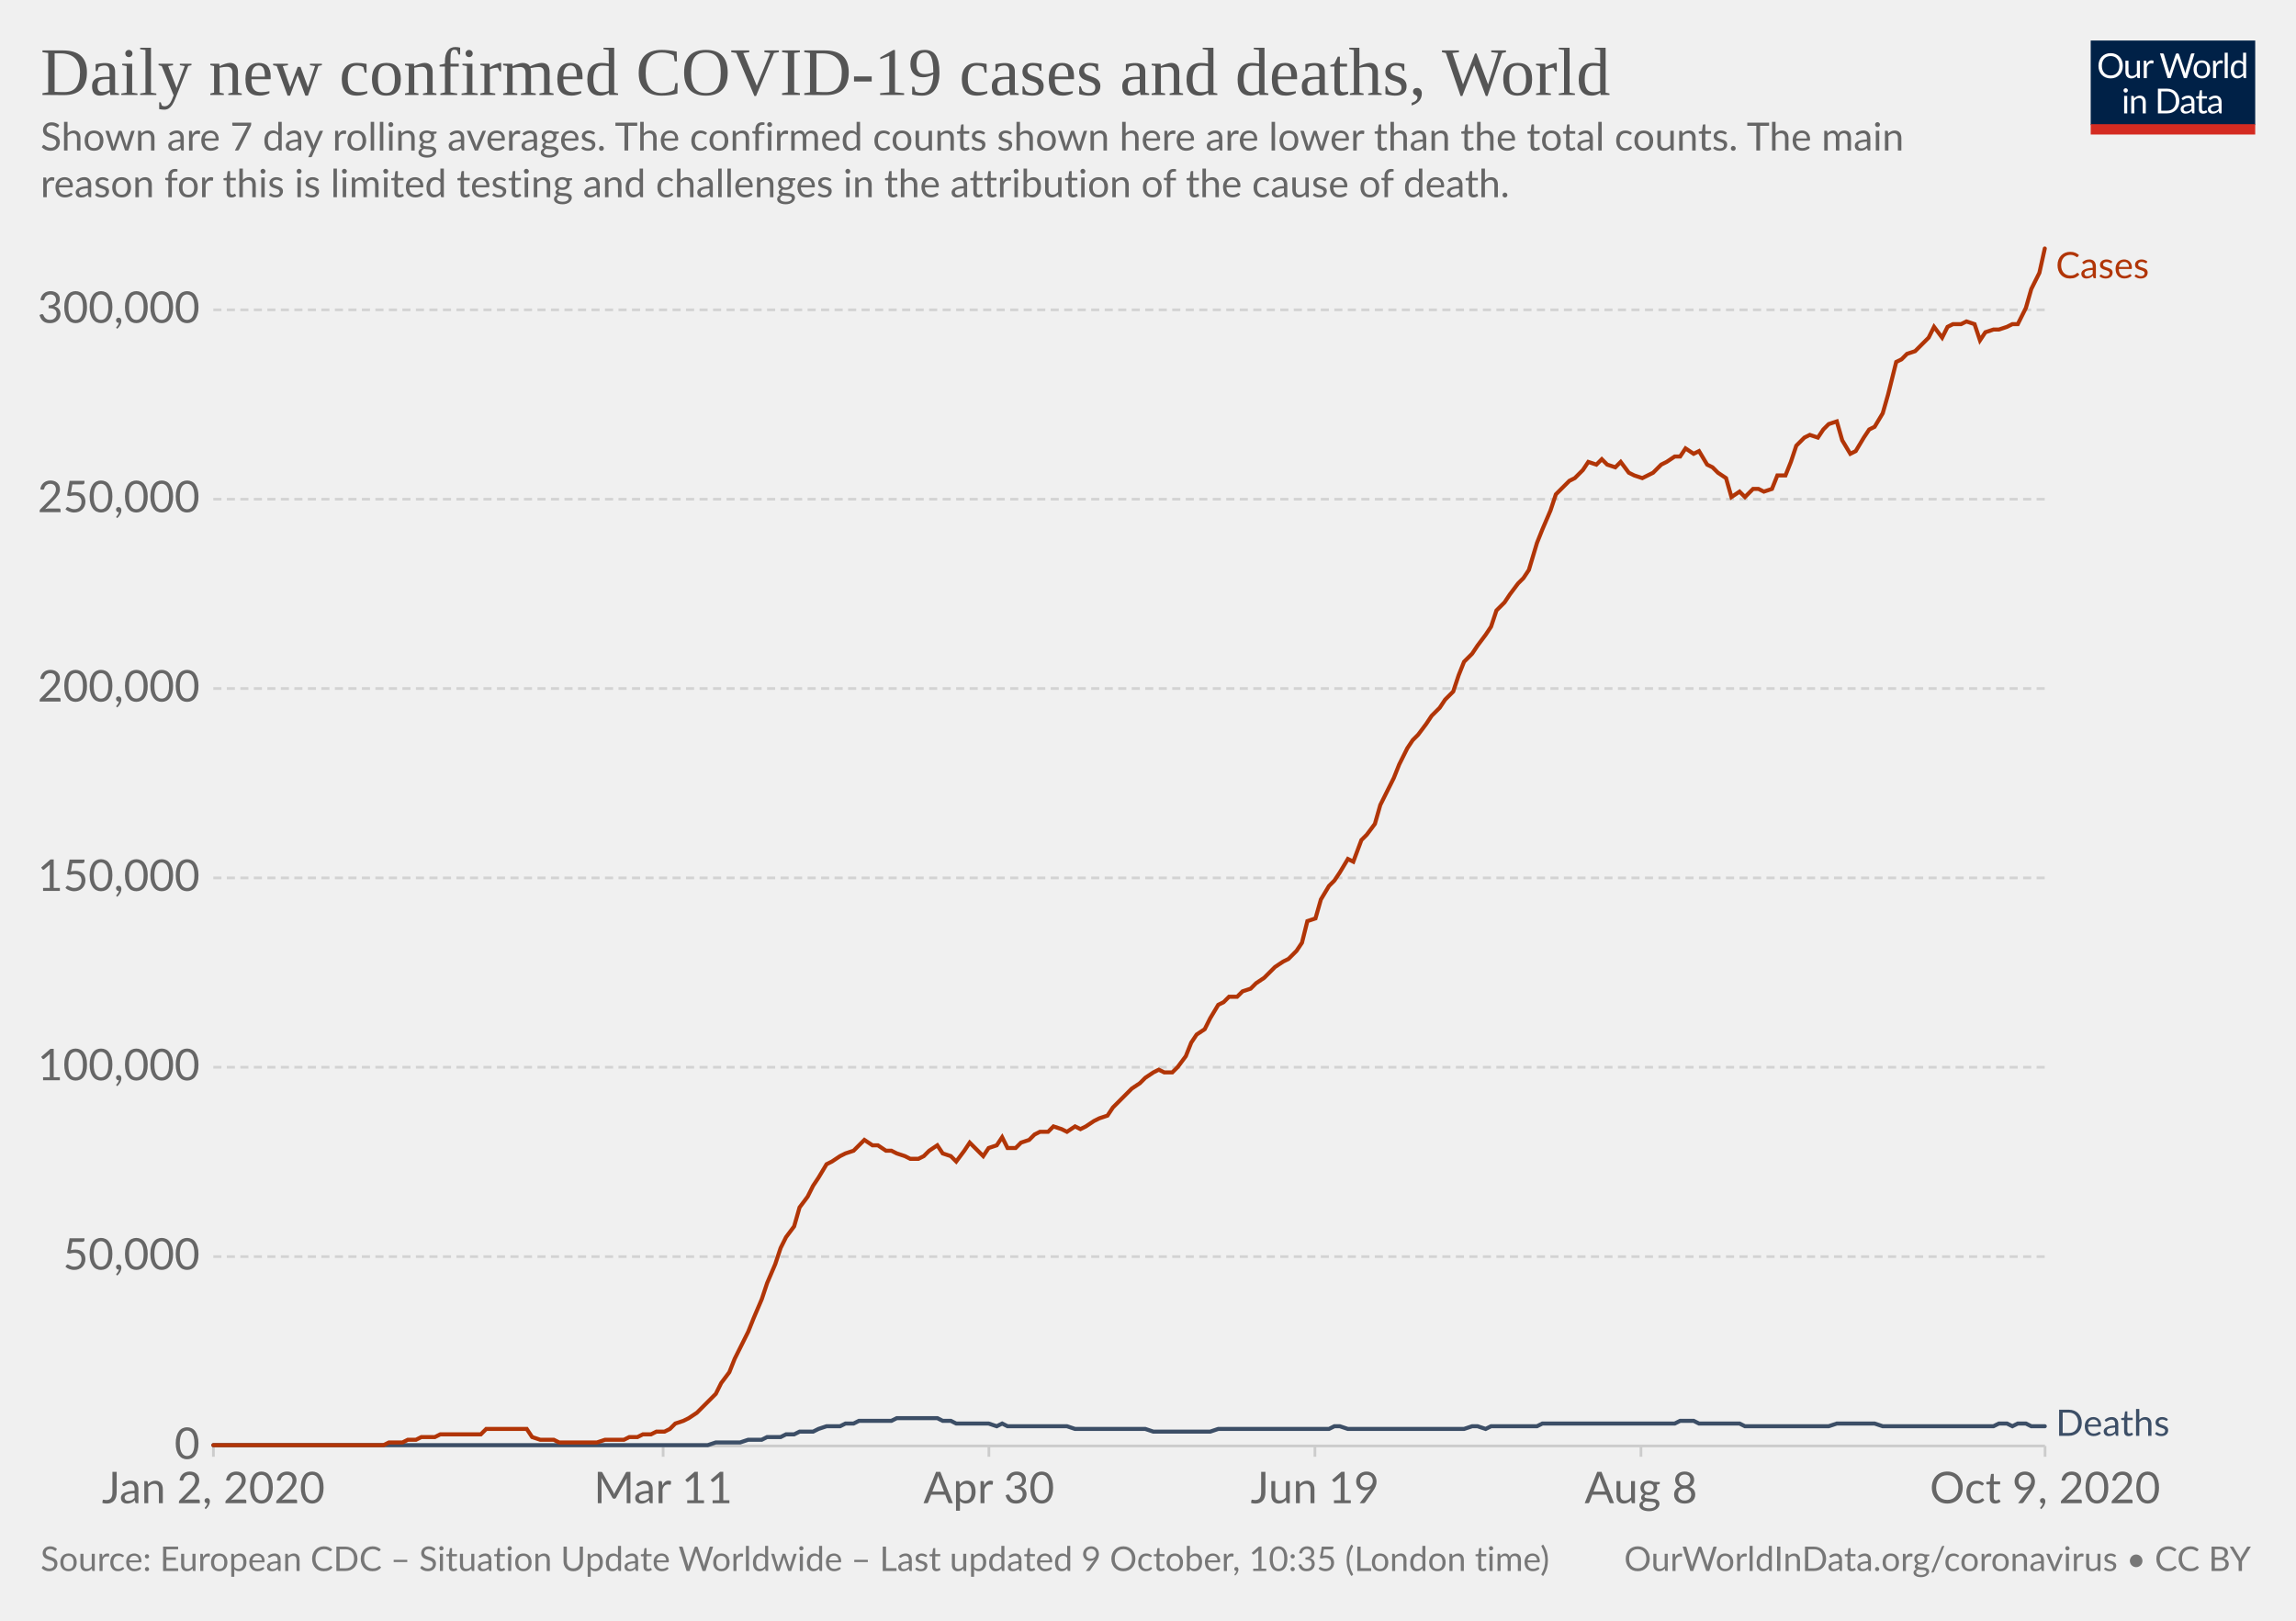
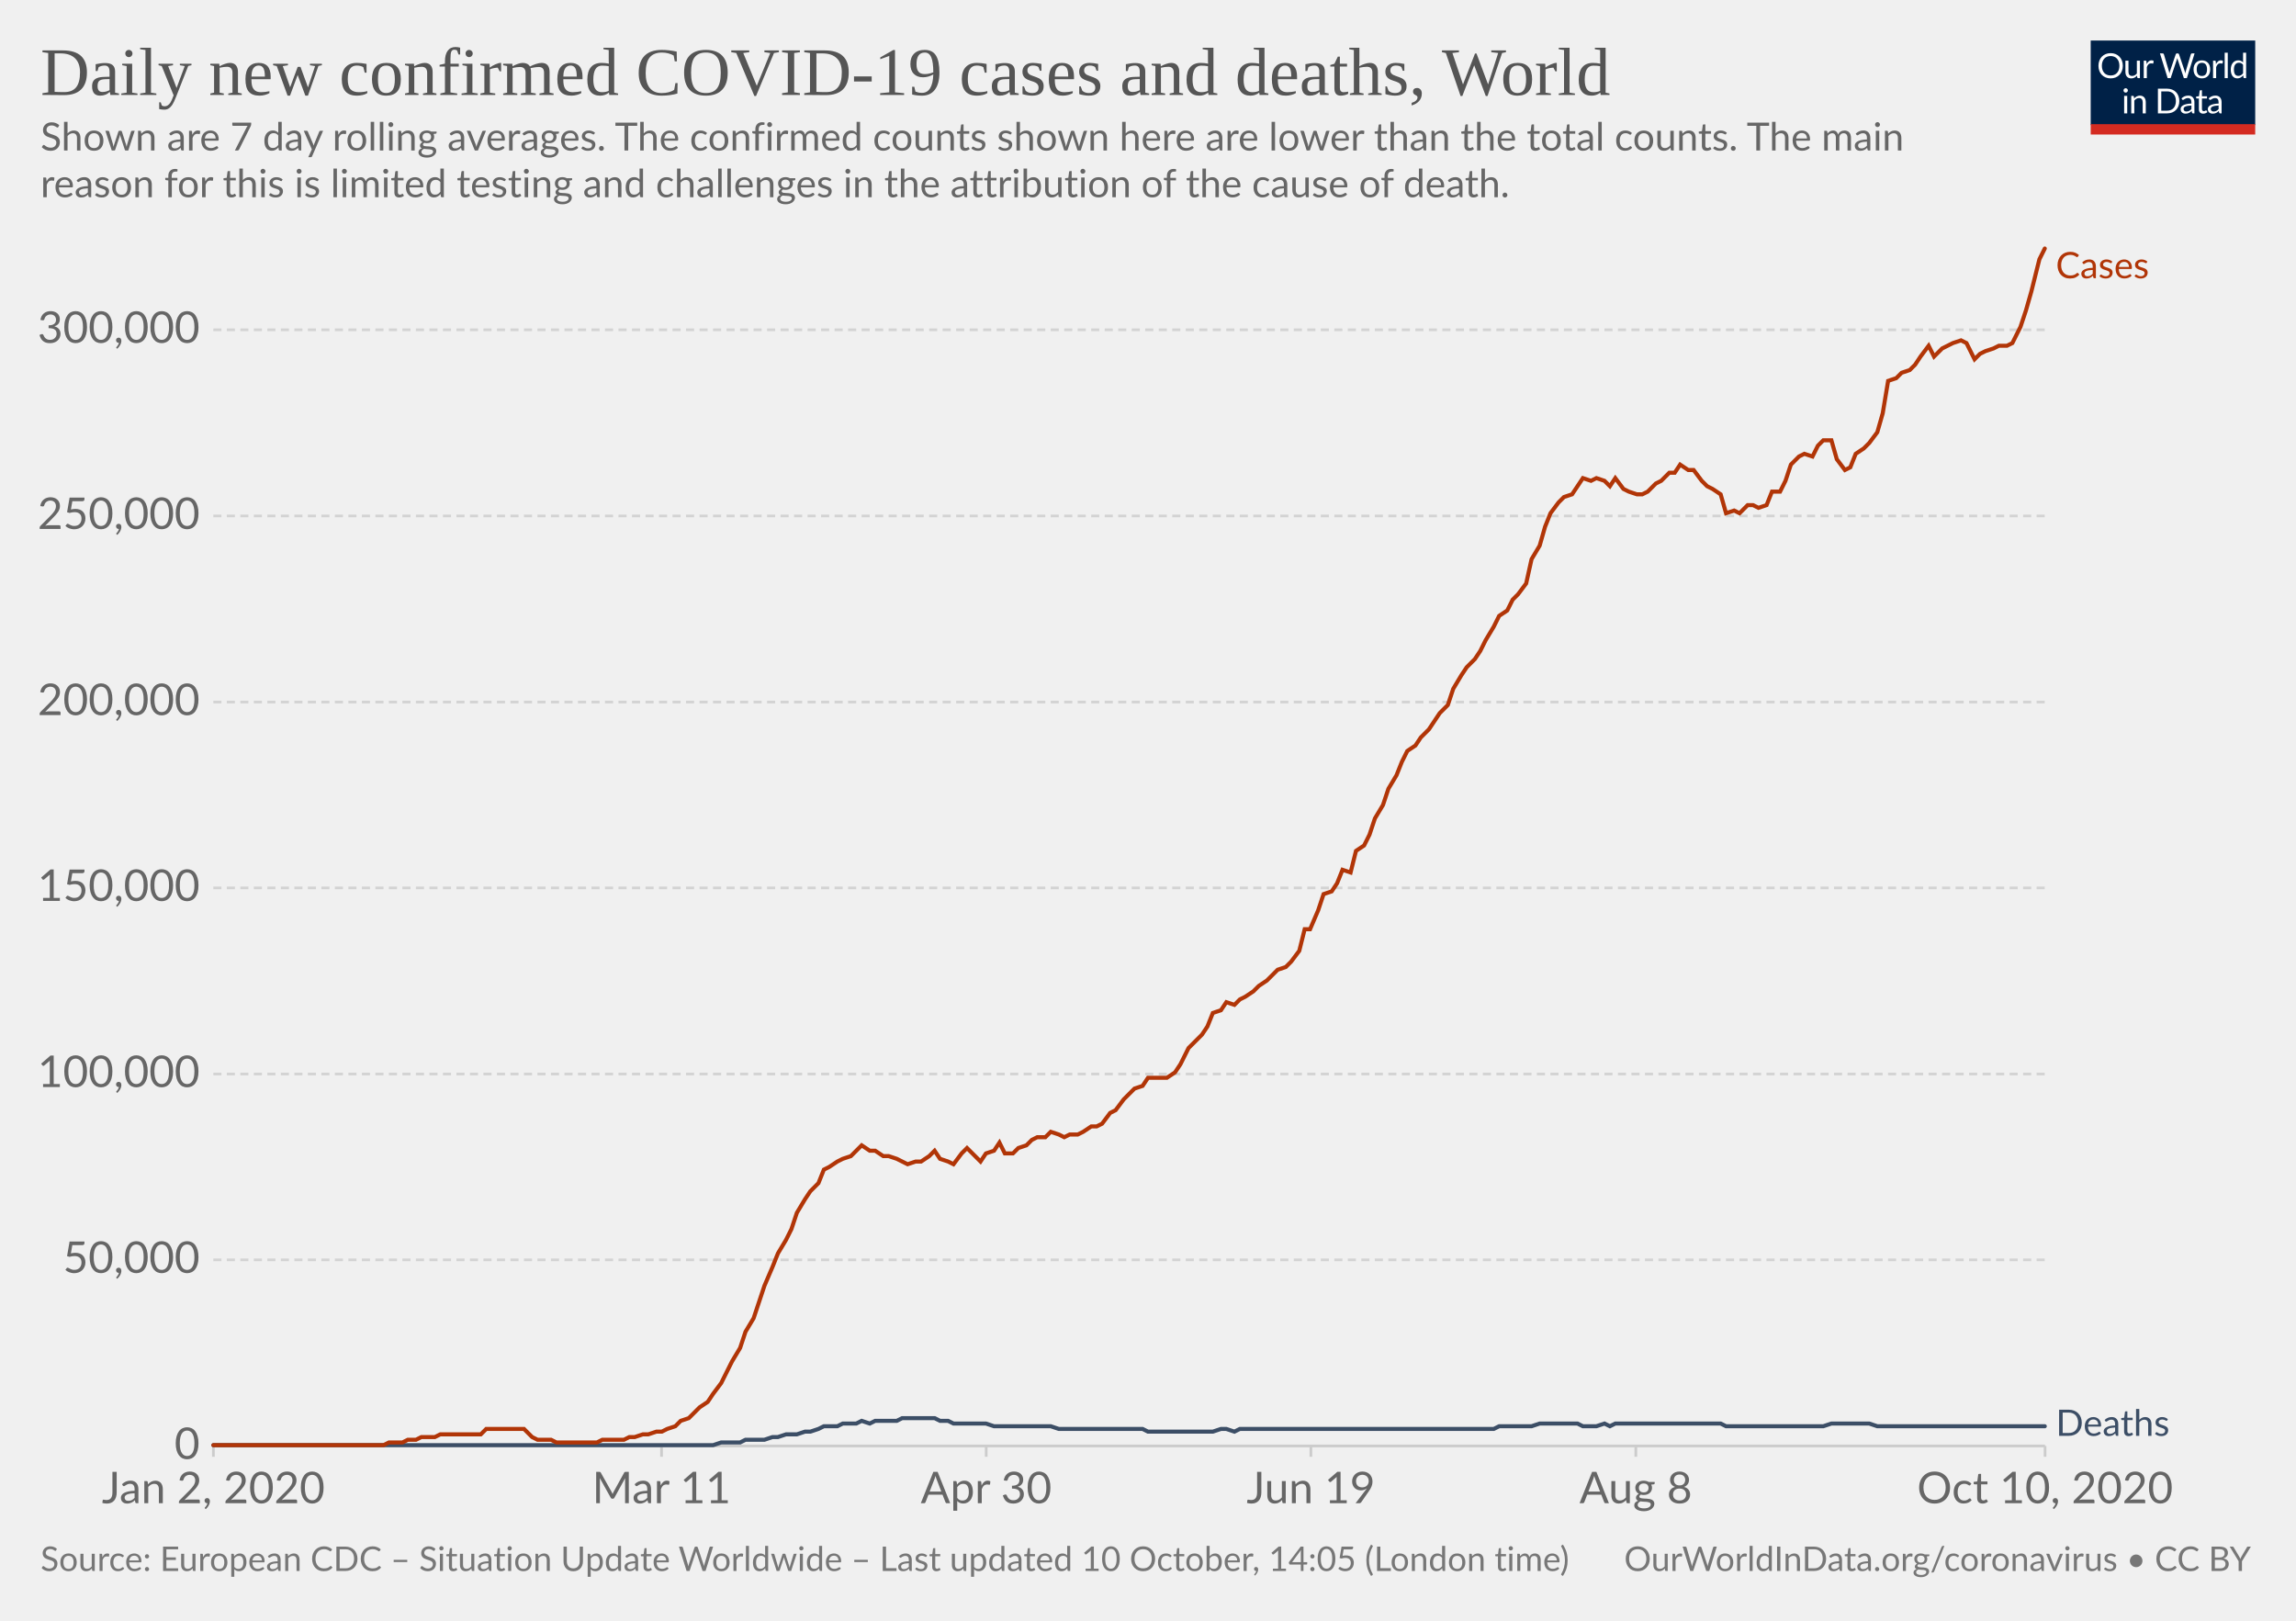
<svg xmlns="http://www.w3.org/2000/svg" version="1.1" style="background-color:#fff;-webkit-font-smoothing:antialiased" width="850" height="600" viewBox="0 0 850 600" font-family="Lato,'Helvetica Neue',Helvetica,Arial,sans-serif" font-size="18" text-rendering="optimizeLegibility">
  <g class="HeaderView">
    <g transform="matrix(.29 0 0 .29 774 15)">
      <svg width="210" height="120" viewBox="0 0 210 120" fill="none">
        <g clip-path="url(#clip0)">
          <path d="M0 0h210v107.89H0V0z" fill="#002147" />
          <path d="M40.98 32.25c0 2.36-.38 4.53-1.12 6.51a14.26 14.26 0 01-8.1 8.4c-1.9.78-4.02 1.17-6.34 1.17a16.6 16.6 0 01-6.33-1.17 14.31 14.31 0 01-8.08-8.4 18.29 18.29 0 01-1.12-6.51c0-2.36.38-4.53 1.12-6.5a14.32 14.32 0 018.07-8.44c1.92-.8 4.03-1.19 6.34-1.19 2.32 0 4.43.4 6.34 1.19 1.92.8 3.56 1.9 4.93 3.34a14.87 14.87 0 013.17 5.1 18.1 18.1 0 011.12 6.5zm-4.38 0c0-1.94-.26-3.68-.8-5.22a10.91 10.91 0 00-2.24-3.89 9.68 9.68 0 00-3.52-2.46 11.95 11.95 0 00-4.62-.86c-1.68 0-3.21.28-4.6.86a9.88 9.88 0 00-3.54 2.46 10.91 10.91 0 00-2.24 3.9c-.53 1.53-.8 3.27-.8 5.2 0 1.94.27 3.68.8 5.22a11.17 11.17 0 002.24 3.9 10.01 10.01 0 003.55 2.44c1.38.56 2.9.83 4.6.83 1.7 0 3.24-.27 4.61-.83a9.8 9.8 0 003.52-2.44 11.17 11.17 0 002.25-3.9c.53-1.54.8-3.28.8-5.21zm26.22-6.54V48H60.5c-.56 0-.9-.27-1.05-.81l-.31-2.4a12.45 12.45 0 01-3.26 2.6c-1.2.64-2.58.96-4.13.96-1.22 0-2.3-.2-3.24-.6a6.52 6.52 0 01-2.33-1.7 7.37 7.37 0 01-1.43-2.67c-.3-1.04-.46-2.2-.46-3.45V25.7h3.91v14.22c0 1.68.38 2.99 1.15 3.91.77.93 1.96 1.39 3.54 1.39 1.16 0 2.24-.27 3.23-.82a10.42 10.42 0 002.8-2.28V25.7h3.91zm8.61 4.47a9.94 9.94 0 012.6-3.56 5.64 5.64 0 013.76-1.3c.47 0 .92.05 1.34.15.44.1.83.27 1.17.49l-.3 2.92c-.09.37-.3.55-.66.55-.2 0-.5-.04-.9-.13a6.21 6.21 0 00-3.24.18c-.54.2-1.03.5-1.47.92-.42.4-.81.9-1.17 1.5-.33.58-.64 1.26-.92 2.02V48H67.7V25.71h2.25c.42 0 .72.08.88.25.16.16.27.44.33.83l.26 3.39zm61.16-13.7L122.75 48h-3.82l-7.99-24.05a21.95 21.95 0 01-.42-1.58 38.36 38.36 0 01-.44 1.58L102.05 48h-3.83L88.4 16.47h3.54c.38 0 .7.1.95.29.26.2.43.43.5.73l6.52 21.9c.1.4.2.83.28 1.28.1.46.2.94.29 1.46l.3-1.46c.12-.47.25-.9.38-1.27l7.41-21.91c.1-.25.26-.48.51-.69.27-.22.58-.33.95-.33h1.23c.38 0 .69.1.92.29.24.2.41.43.53.73l7.4 21.9a28.4 28.4 0 01.68 2.62 29.52 29.52 0 01.52-2.61l6.54-21.91c.07-.27.23-.5.48-.7.27-.21.58-.32.95-.32h3.32zm9.35 8.88c1.63 0 3.1.27 4.4.82a9.43 9.43 0 015.46 5.94c.5 1.4.74 2.98.74 4.73 0 1.76-.25 3.34-.74 4.75a9.43 9.43 0 01-5.46 5.92c-1.3.52-2.77.79-4.4.79-1.64 0-3.12-.27-4.44-.8a9.42 9.42 0 01-3.35-2.3c-.92-1-1.63-2.2-2.13-3.61-.49-1.41-.73-3-.73-4.75s.24-3.33.73-4.73c.5-1.43 1.2-2.64 2.13-3.63a9.4 9.4 0 013.35-2.31c1.32-.55 2.8-.82 4.44-.82zm0 19.89c2.2 0 3.84-.73 4.93-2.2 1.08-1.48 1.63-3.54 1.63-6.18 0-2.66-.55-4.72-1.63-6.2-1.09-1.49-2.73-2.23-4.93-2.23-1.12 0-2.09.2-2.93.57a5.7 5.7 0 00-2.06 1.65 7.5 7.5 0 00-1.24 2.67c-.26 1.04-.4 2.22-.4 3.54 0 2.64.55 4.7 1.64 6.18 1.1 1.47 2.76 2.2 4.99 2.2zm17.97-15.07a9.94 9.94 0 012.6-3.56 5.64 5.64 0 013.76-1.3c.47 0 .91.05 1.34.15.44.1.83.27 1.16.49l-.28 2.92c-.09.37-.31.55-.66.55-.2 0-.5-.04-.9-.13a6.2 6.2 0 00-3.24.18c-.54.2-1.03.5-1.47.92-.43.4-.82.9-1.17 1.5a13.1 13.1 0 00-.92 2.02V48h-3.94V25.71h2.24c.43 0 .72.08.88.25.17.16.28.44.33.83l.27 3.39zm15.04-14.59V48h-3.92V15.6h3.92zm19.55 15.43a6.22 6.22 0 00-2.38-2.05 6.7 6.7 0 00-2.86-.6c-2.07 0-3.66.75-4.77 2.23-1.12 1.48-1.68 3.6-1.68 6.33 0 1.46.13 2.7.38 3.74a7.29 7.29 0 001.1 2.56 4.35 4.35 0 001.78 1.45c.7.3 1.5.46 2.4.46 1.29 0 2.41-.3 3.36-.88a9.6 9.6 0 002.67-2.49V31.02zm3.91-15.43V48h-2.33c-.56 0-.9-.27-1.06-.81l-.35-2.71a12.13 12.13 0 01-3.25 2.77 8.28 8.28 0 01-4.23 1.06 7.31 7.31 0 01-6.14-2.9c-.73-.96-1.3-2.15-1.69-3.57a18.35 18.35 0 01.07-9.48 11.29 11.29 0 011.89-3.7 8.7 8.7 0 017.06-3.34 7.96 7.96 0 016.12 2.62V15.59h3.91zM46.61 70.71V93H42.7V70.71h3.91zm.84-7c0 .39-.08.75-.24 1.09a2.81 2.81 0 01-1.52 1.47 2.67 2.67 0 01-2.16 0 2.9 2.9 0 01-1.45-1.47 2.67 2.67 0 010-2.16c.15-.35.35-.65.6-.9.25-.27.53-.47.85-.62a2.67 2.67 0 012.16 0c.35.15.65.35.9.62.27.25.47.55.62.9.16.34.24.7.24 1.08zm7.97 10.24c.49-.54 1-1.04 1.54-1.48a9.85 9.85 0 013.66-1.84 8.96 8.96 0 015.43.35c.94.4 1.72.97 2.33 1.71a7.36 7.36 0 011.43 2.67c.32 1.04.49 2.19.49 3.45V93h-3.94V78.81c0-1.69-.4-3-1.17-3.92-.76-.93-1.93-1.4-3.5-1.4a6.6 6.6 0 00-3.25.83c-1 .56-1.92 1.31-2.77 2.27V93h-3.94V70.71h2.35c.56 0 .9.28 1.04.82l.3 2.42zm57.7 3.3c0 2.36-.37 4.5-1.11 6.44a14.3 14.3 0 01-3.17 4.98 14.1 14.1 0 01-4.93 3.2c-1.9.76-4.02 1.13-6.33 1.13H85.8V61.47h11.77c2.31 0 4.42.39 6.33 1.15a13.8 13.8 0 018.1 8.18 17.75 17.75 0 011.12 6.45zm-4.37 0c0-1.94-.26-3.67-.8-5.2a10.94 10.94 0 00-2.23-3.87 9.57 9.57 0 00-3.53-2.42 12.23 12.23 0 00-4.61-.83h-7.5v24.62h7.5c1.7 0 3.24-.28 4.61-.84a9.7 9.7 0 003.53-2.4 10.94 10.94 0 002.24-3.87c.53-1.53.8-3.26.8-5.2zm19.8 5.72c-1.8.06-3.34.2-4.62.44-1.26.22-2.3.51-3.1.88-.8.36-1.37.8-1.74 1.3-.35.5-.53 1.05-.53 1.67 0 .58.1 1.1.3 1.52a3 3 0 00.76 1.05c.34.27.73.46 1.17.6.45.11.94.17 1.45.17a7.28 7.28 0 003.5-.81 11.95 11.95 0 002.82-2.2v-4.62zm-12.65-9.11a12.73 12.73 0 013.98-2.66c1.43-.59 3-.88 4.73-.88 1.25 0 2.36.2 3.33.61a6.81 6.81 0 013.94 4.38c.33 1.04.5 2.19.5 3.43V93h-1.74a1.8 1.8 0 01-.88-.18c-.2-.13-.36-.38-.48-.74l-.44-2.12c-.59.55-1.16 1.03-1.72 1.46a9.48 9.48 0 01-3.74 1.7c-.69.15-1.46.23-2.3.23-.87 0-1.69-.12-2.45-.35a5.34 5.34 0 01-3.34-2.93 6.64 6.64 0 01-.49-2.64c0-.88.25-1.72.73-2.53a6.33 6.33 0 012.35-2.17c1.09-.63 2.5-1.15 4.25-1.54 1.75-.41 3.89-.65 6.42-.7v-1.75c0-1.73-.37-3.03-1.12-3.91-.75-.9-1.84-1.34-3.28-1.34-.97 0-1.78.12-2.44.37-.64.23-1.2.5-1.7.81l-1.23.82c-.33.23-.67.35-1 .35-.27 0-.5-.07-.69-.2a2.1 2.1 0 01-.48-.53l-.7-1.25zm27.67 19.5c-1.76 0-3.12-.5-4.07-1.48-.94-.98-1.41-2.4-1.41-4.25V74h-2.68a.9.9 0 01-.6-.2c-.16-.14-.24-.36-.24-.66v-1.56l3.65-.46.9-6.89a.9.9 0 01.29-.52.88.88 0 01.62-.22H142v7.67h6.44V74H142v13.38c0 .94.22 1.63.68 2.09.45.45 1.04.68 1.76.68a3.21 3.21 0 001.85-.53l.55-.35c.16-.12.3-.18.41-.18.2 0 .4.13.55.38l1.15 1.87a7.45 7.45 0 01-2.44 1.5c-.96.35-1.94.52-2.95.52zm19.68-10.4c-1.8.07-3.34.21-4.62.45-1.26.22-2.3.51-3.1.88-.8.36-1.37.8-1.74 1.3-.35.5-.53 1.05-.53 1.67 0 .58.1 1.1.3 1.52.18.42.44.77.76 1.05.34.27.73.46 1.17.6.45.11.94.17 1.45.17a7.3 7.3 0 003.5-.81 12.04 12.04 0 002.82-2.2v-4.62zm-12.65-9.1a12.72 12.72 0 013.99-2.66c1.42-.59 3-.88 4.72-.88 1.25 0 2.36.2 3.33.61a6.81 6.81 0 013.94 4.38c.33 1.04.5 2.19.5 3.43V93h-1.74a1.8 1.8 0 01-.88-.18c-.2-.13-.36-.38-.48-.74l-.44-2.12c-.59.55-1.16 1.03-1.72 1.46a9.48 9.48 0 01-3.74 1.7c-.69.15-1.46.23-2.3.23-.87 0-1.69-.12-2.45-.35a5.33 5.33 0 01-3.34-2.93 6.62 6.62 0 01-.49-2.64c0-.88.25-1.72.73-2.53a6.33 6.33 0 012.35-2.17c1.09-.63 2.5-1.15 4.25-1.54a31.2 31.2 0 016.42-.7v-1.75c0-1.73-.37-3.03-1.12-3.91-.75-.9-1.84-1.34-3.28-1.34-.97 0-1.78.12-2.44.37-.64.23-1.2.5-1.7.81-.46.3-.87.57-1.22.82-.34.23-.68.35-1.02.35-.26 0-.49-.07-.68-.2a1.88 1.88 0 01-.48-.53l-.7-1.25z" fill="#fff" />
          <path fill="#D42B21" d="M0 106.79h210V120H0z" />
        </g>
        <defs>
          <clipPath id="clip0">
            <path fill="#fff" d="M0 0h210v120H0z" />
          </clipPath>
        </defs>
      </svg>
    </g>
    <a href="https://ourworldindata.org/grapher/daily-covid-cases-deaths-7-day-ra?time=2020-01-02..latest" target="_blank" rel="noopener" font-family="&quot;Playfair Display&quot;,Georgia,&quot;Times New Roman&quot;,serif">
      <text font-size="25.2" x="15" y="35.2" fill="#555">
        <tspan x="15" y="35.16">Daily new confirmed COVID-19 cases and deaths, World</tspan>
      </text>
    </a>
    <text font-size="14.4" x="15" y="55.7" fill="#666">
      <tspan x="15" y="55.72">Shown are 7 day rolling averages. The confirmed counts shown here are lower than the total counts. The main</tspan>
      <tspan x="15" y="73">reason for this is limited testing and challenges in the attribution of the cause of death.</tspan>
    </text>
  </g>
  <g class="LineChart">
    <defs>
      <clipPath id="a">
        <path d="M68.97 0h830v928.6h-830z" />
      </clipPath>
    </defs>
    <g class="DualAxisView">
      <g class="HorizontalAxis">
-         <path stroke="#ccc" d="M79 535.3v4M245.5 535.3v4M366.1 535.3v4M486.8 535.3v4M607.5 535.3v4M757.1 535.3v4" />
+         <path stroke="#ccc" d="M79 535.3v4M244.9 535.3v4M365.1 535.3v4M485.3 535.3v4M605.6 535.3v4M757.1 535.3v4" />
        <text x="79" y="556.5" fill="#666" text-anchor="middle" font-size="16.2">Jan 2, 2020</text>
-         <text x="245.5" y="556.5" fill="#666" text-anchor="middle" font-size="16.2">Mar 11</text>
-         <text x="366.1" y="556.5" fill="#666" text-anchor="middle" font-size="16.2">Apr 30</text>
-         <text x="486.8" y="556.5" fill="#666" text-anchor="middle" font-size="16.2">Jun 19</text>
-         <text x="607.5" y="556.5" fill="#666" text-anchor="middle" font-size="16.2">Aug 8</text>
-         <text x="757.1" y="556.5" fill="#666" text-anchor="middle" font-size="16.2">Oct 9, 2020</text>
+         <text x="244.9" y="556.5" fill="#666" text-anchor="middle" font-size="16.2">Mar 11</text>
+         <text x="365.1" y="556.5" fill="#666" text-anchor="middle" font-size="16.2">Apr 30</text>
+         <text x="485.3" y="556.5" fill="#666" text-anchor="middle" font-size="16.2">Jun 19</text>
+         <text x="605.6" y="556.5" fill="#666" text-anchor="middle" font-size="16.2">Aug 8</text>
+         <text x="757.1" y="556.5" fill="#666" text-anchor="middle" font-size="16.2">Oct 10, 2020</text>
      </g>
      <g class="VerticalAxis" fill="#666" dominant-baseline="middle" text-anchor="end" font-size="16.2">
        <text x="73.97" y="535.3">0</text>
-         <text x="73.97" y="465.2">50,000</text>
-         <text x="73.97" y="395.1">100,000</text>
-         <text x="73.97" y="325">150,000</text>
-         <text x="73.97" y="254.9">200,000</text>
-         <text x="73.97" y="184.8">250,000</text>
-         <text x="73.97" y="114.7">300,000</text>
+         <text x="73.97" y="466.4">50,000</text>
+         <text x="73.97" y="397.6">100,000</text>
+         <text x="73.97" y="328.7">150,000</text>
+         <text x="73.97" y="259.9">200,000</text>
+         <text x="73.97" y="191">250,000</text>
+         <text x="73.97" y="122.1">300,000</text>
      </g>
      <g class="AxisGridLines horizontalLines">
        <path stroke="#ccc" d="M78.97 535.3h678.1" />
-         <path stroke="#d3d3d3" stroke-dasharray="3,2" d="M78.97 465.2h678.1M78.97 395.1h678.1M78.97 325h678.1M78.97 254.9h678.1M78.97 184.8h678.1M78.97 114.7h678.1" />
+         <path stroke="#d3d3d3" stroke-dasharray="3,2" d="M78.97 466.4h678.1M78.97 397.6h678.1M78.97 328.7h678.1M78.97 259.9h678.1M78.97 191h678.1M78.97 122.1h678.1" />
      </g>
    </g>
    <g clip-path="url(#a)">
      <g class="LineLabels" cursor="default">
        <g class="legendMark">
          <text font-size="13.5" x="761.1" y="103" fill="#B13507">
            <tspan x="761.07" y="103">Cases</tspan>
          </text>
        </g>
        <g class="legendMark">
          <text font-size="13.5" x="761.1" y="531.5" fill="#3C4E66">
            <tspan x="761.07" y="531.55">Deaths</tspan>
          </text>
        </g>
      </g>
      <g class="Lines">
        <g class="key-World_0">
-           <path stroke="#3C4E66" stroke-linecap="round" d="M79 535h183l3-1h9l3-1h5l2-1h5l2-1h3l2-1h5l2-1 3-1h5l2-1h3l2-1h12l2-1h15l2 1h3l2 1h12l3 1 2-1 2 1h22l3 1h26l3 1h21l3-1h41l2-1h2l3 1h43l3-1h2l3 1 2-1h17l2-1h49l2-1h5l2 1h15l2 1h31l3-1h14l3 1h41l2-1h3l2 1 2-1h3l2 1h5" fill="none" stroke-width="1.5" />
+           <path stroke="#3C4E66" stroke-linecap="round" d="M79 535h185l3-1h7l2-1h7l3-1h2l3-1h4l3-1h2l3-1 2-1h5l2-1h5l2-1 3 1 2-1h8l2-1h12l2 1h3l2 1h12l3 1h21l3 1h31l2 1h24l3-1h2l3 1 2-1h94l2-1h12l3-1h14l2 1h5l3-1 2 1 2-1h39l2 1h36l3-1h14l3 1h62" fill="none" stroke-width="1.5" />
        </g>
        <g class="key-World_1">
-           <path stroke="#B13507" stroke-linecap="round" d="M79 535h63l2-1h5l2-1h3l2-1h5l2-1h15l2-2h15l2 3 3 1h5l2 1h14l3-1h7l2-1h3l2-1h3l2-1h3l2-1 2-2 3-1 2-1 3-2 2-2 2-2 3-3 2-4 3-4 2-5 2-4 3-6 2-5 3-7 2-6 3-7 2-6 2-4 3-4 2-7 3-4 2-4 2-3 3-5 2-1 3-2 2-1 3-1 2-2 2-2 3 2h2l3 2h2l2 1 3 1 2 1h3l2-1 2-2 3-2 2 3 3 1 2 2 3-4 2-3 2 2 3 3 2-3 3-1 2-3 2 4h3l2-2 3-1 2-2 2-1h3l2-2 3 1 2 1 3-2 2 1 2-1 3-2 2-1 3-1 2-3 2-2 3-3 2-2 3-2 2-2 3-2 2-1 2 1h3l2-2 3-4 2-5 2-3 3-2 2-4 3-5 2-1 2-2h3l2-2 3-1 2-2 3-2 2-2 2-2 3-2 2-1 3-3 2-3 2-8 3-1 2-7 3-5 2-2 2-3 3-5 2 1 3-8 2-2 3-4 2-7 2-4 3-6 2-5 3-6 2-3 2-2 3-4 2-3 3-3 2-3 3-3 2-6 2-5 3-3 2-3 3-4 2-3 2-6 3-3 2-3 3-4 2-2 2-3 3-10 2-5 3-7 2-6 3-3 2-2 2-1 3-3 2-3 3 1 2-2 2 2 3 1 2-2 3 4 2 1 3 1 2-1 2-1 3-3 2-1 3-2h2l2-3 3 2 2-1 3 5 2 1 2 2 3 2 2 7 3-2 2 2 3-3h2l2 1 3-1 2-5h3l2-5 2-6 3-3 2-1 3 1 2-3 2-2 3-1 2 7 3 5 2-1 3-5 2-3 2-1 3-5 2-7 3-12 2-1 2-2 3-1 2-2 3-3 2-4 3 4 2-4 2-1h3l2-1 3 1 2 6 2-3 3-1h2l3-1 2-1h2l3-6 2-7 3-6 2-9" fill="none" stroke-width="1.5" />
+           <path stroke="#B13507" stroke-linecap="round" d="M79 535h63l2-1h5l2-1h3l2-1h5l2-1h15l2-2h14l3 3 2 1h5l2 1h15l2-1h8l2-1h2l3-1h2l3-1h2l2-1 3-1 2-2 3-1 2-2 2-2 3-2 2-3 3-4 2-4 2-4 3-5 2-6 3-5 2-6 2-6 3-7 2-5 3-5 2-4 2-6 3-5 2-3 3-3 2-5 2-1 3-2 2-1 3-1 2-2 2-2 3 2h2l3 2h2l3 1 2 1 2 1 3-1h2l3-2 2-2 2 3 3 1 2 1 3-4 2-2 2 2 3 3 2-3 3-1 2-3 2 4h3l2-2 3-1 2-2 2-1h3l2-2 3 1 2 1 2-1h3l2-1 3-2h2l2-1 3-4 2-1 3-4 2-2 2-2 3-1 2-3h7l3-2 2-3 3-6 2-2 3-3 2-3 2-5 3-1 2-3 3 1 2-2 2-1 3-2 2-2 3-2 2-2 2-2 3-1 2-2 3-4 2-8h2l3-7 2-6 3-1 2-3 2-5 3 1 2-8 3-2 2-4 2-6 3-5 2-6 3-5 2-5 2-4 3-2 2-3 3-3 2-3 2-3 3-3 2-6 3-5 2-3 3-3 2-3 2-4 3-5 2-4 3-2 2-4 2-2 3-4 2-9 3-5 2-7 2-5 3-4 2-2 3-1 2-3 2-3 3 1 2-1 3 1 2 2 2-3 3 4 2 1 3 1h2l2-1 3-3 2-1 3-3h2l2-3 3 2h2l3 4 2 2 2 1 3 2 2 7 3-1 2 1 3-3h2l2 1 3-1 2-5h3l2-4 2-6 3-3 2-1 3 1 2-4 2-2h3l2 7 3 4 2-1 2-5 3-2 2-2 3-4 2-7 2-12 3-1 2-2 3-1 2-2 2-3 3-4 2 4 3-3 2-1 2-1 3-1 2 1 3 6 2-2 2-1 3-1 2-1h3l2-1 3-6 2-6 2-7 3-12 2-4" fill="none" stroke-width="1.5" />
        </g>
      </g>
    </g>
  </g>
  <g class="SourcesFooter" fill="#777">
    <g class="clickable" fill="#777">
      <text font-size="12.6" x="15" y="581.6">
-         <tspan x="15" y="581.58">Source: European CDC – Situation Update Worldwide – Last updated 9 October, 10:35 (London time)</tspan>
+         <tspan x="15" y="581.58">Source: European CDC – Situation Update Worldwide – Last updated 10 October, 14:05 (London time)</tspan>
      </text>
    </g>
    <text font-size="12.6" x="601.3" y="581.6">
      <tspan x="601.27" y="581.58">
        <a target="_blank" href="https://ourworldindata.org/coronavirus" fill="#777">OurWorldInData.org/coronavirus</a> • <a class="cclogo" href="http://creativecommons.org/licenses/by/4.0/deed.en_US" target="_blank" fill="#777">CC BY</a>
      </tspan>
    </text>
  </g>
</svg>
